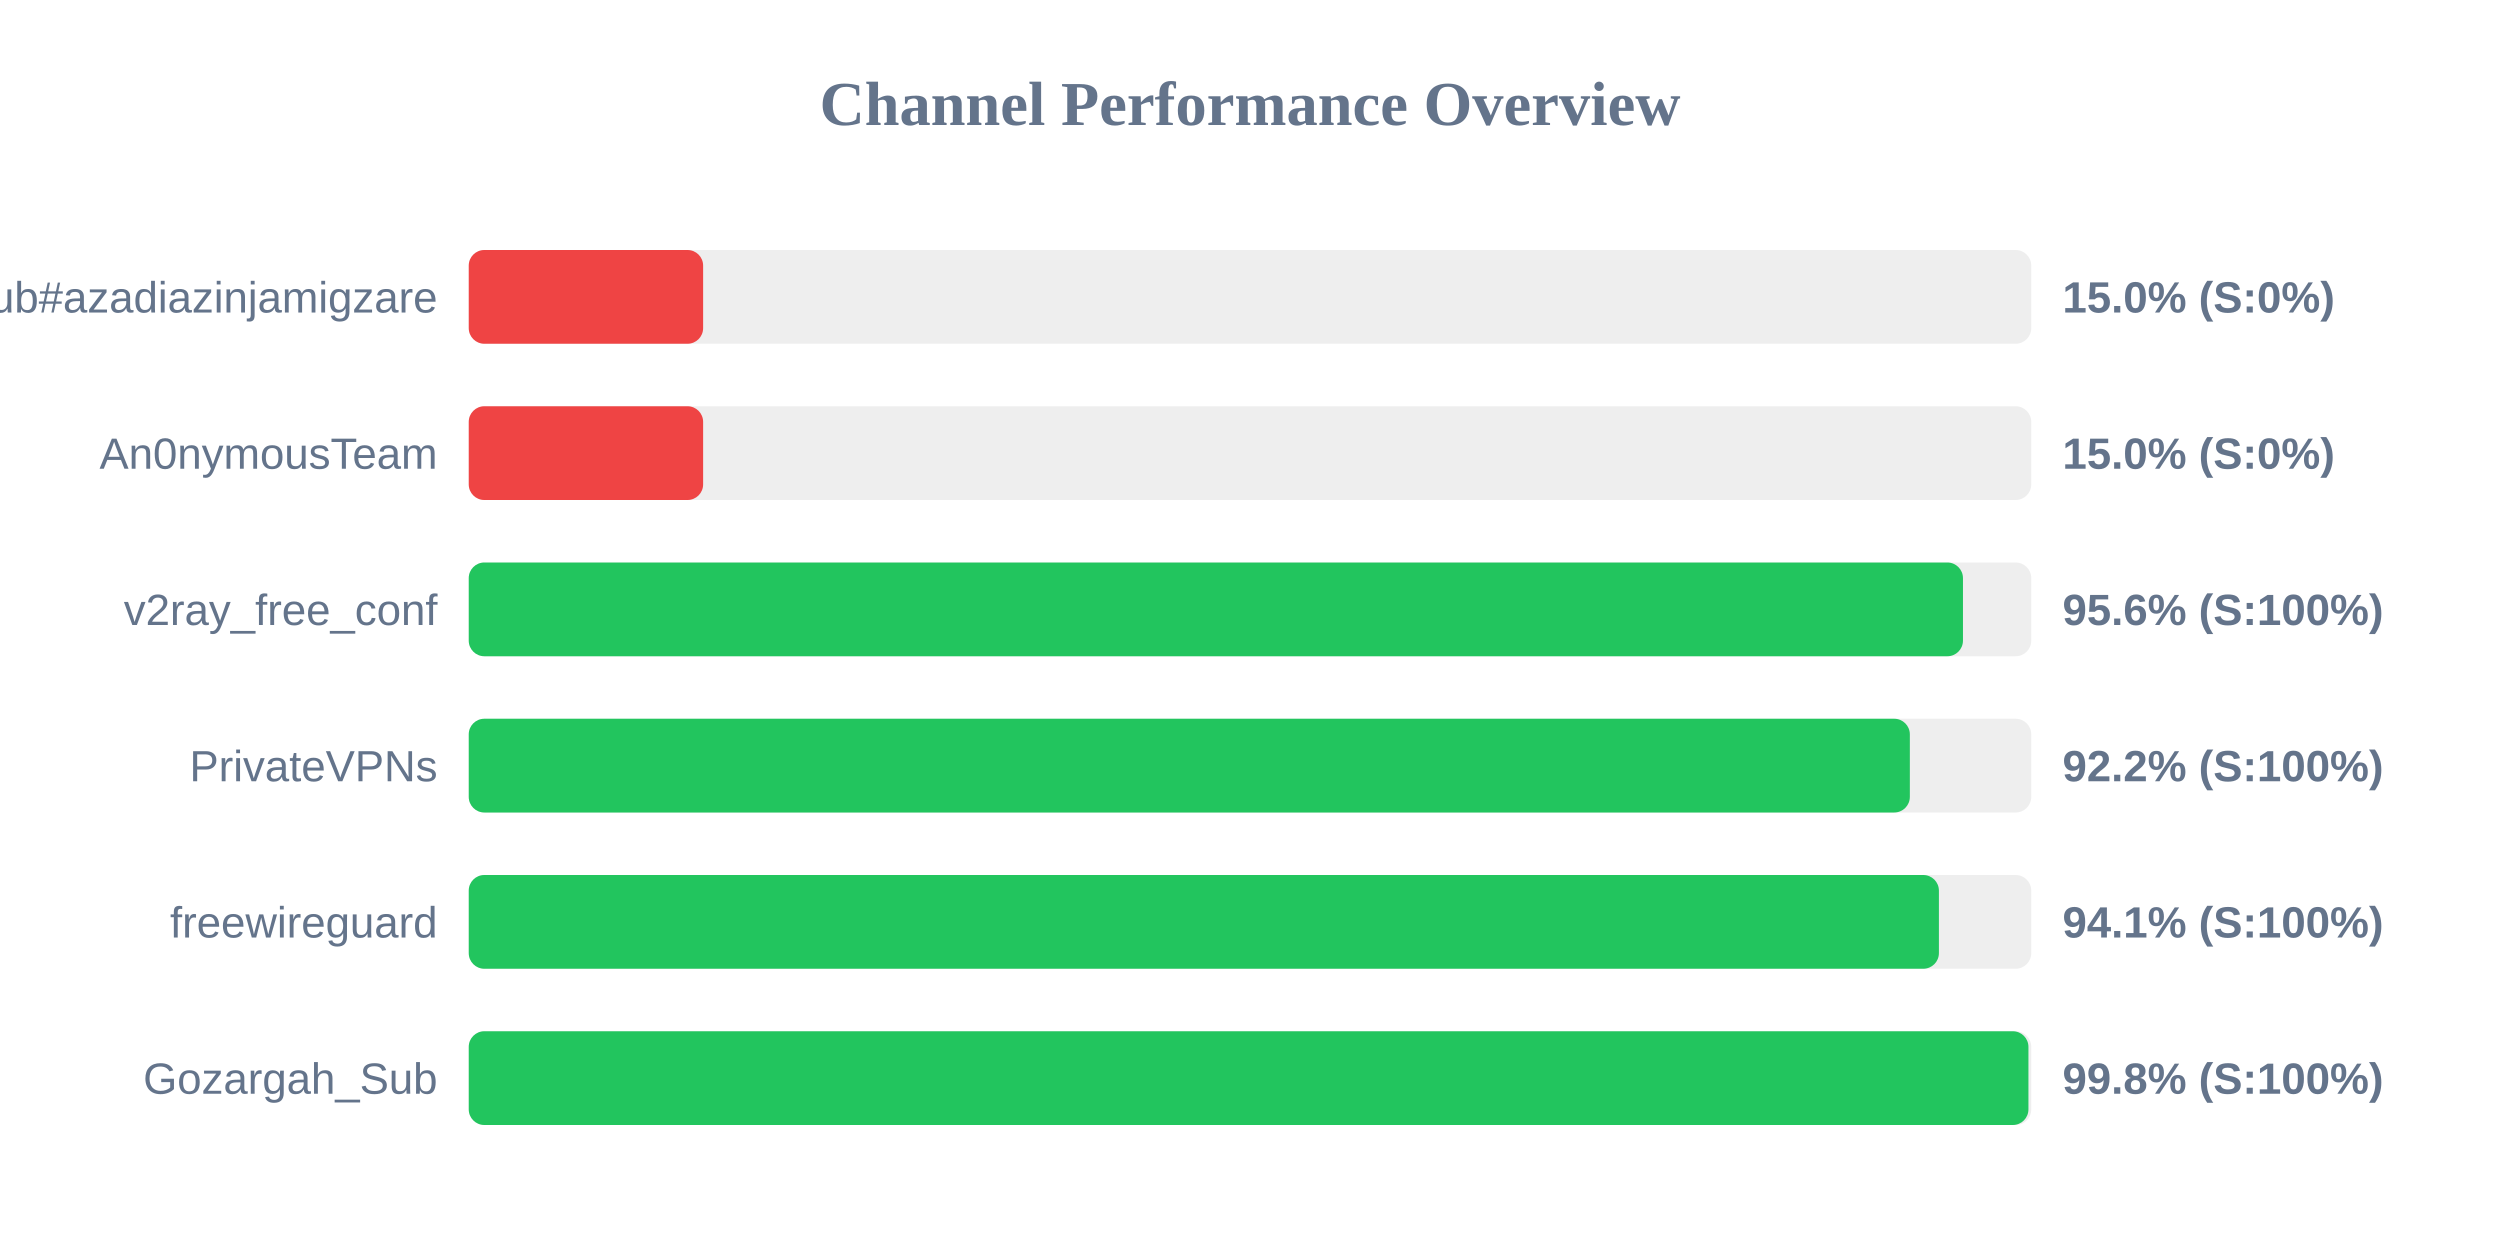
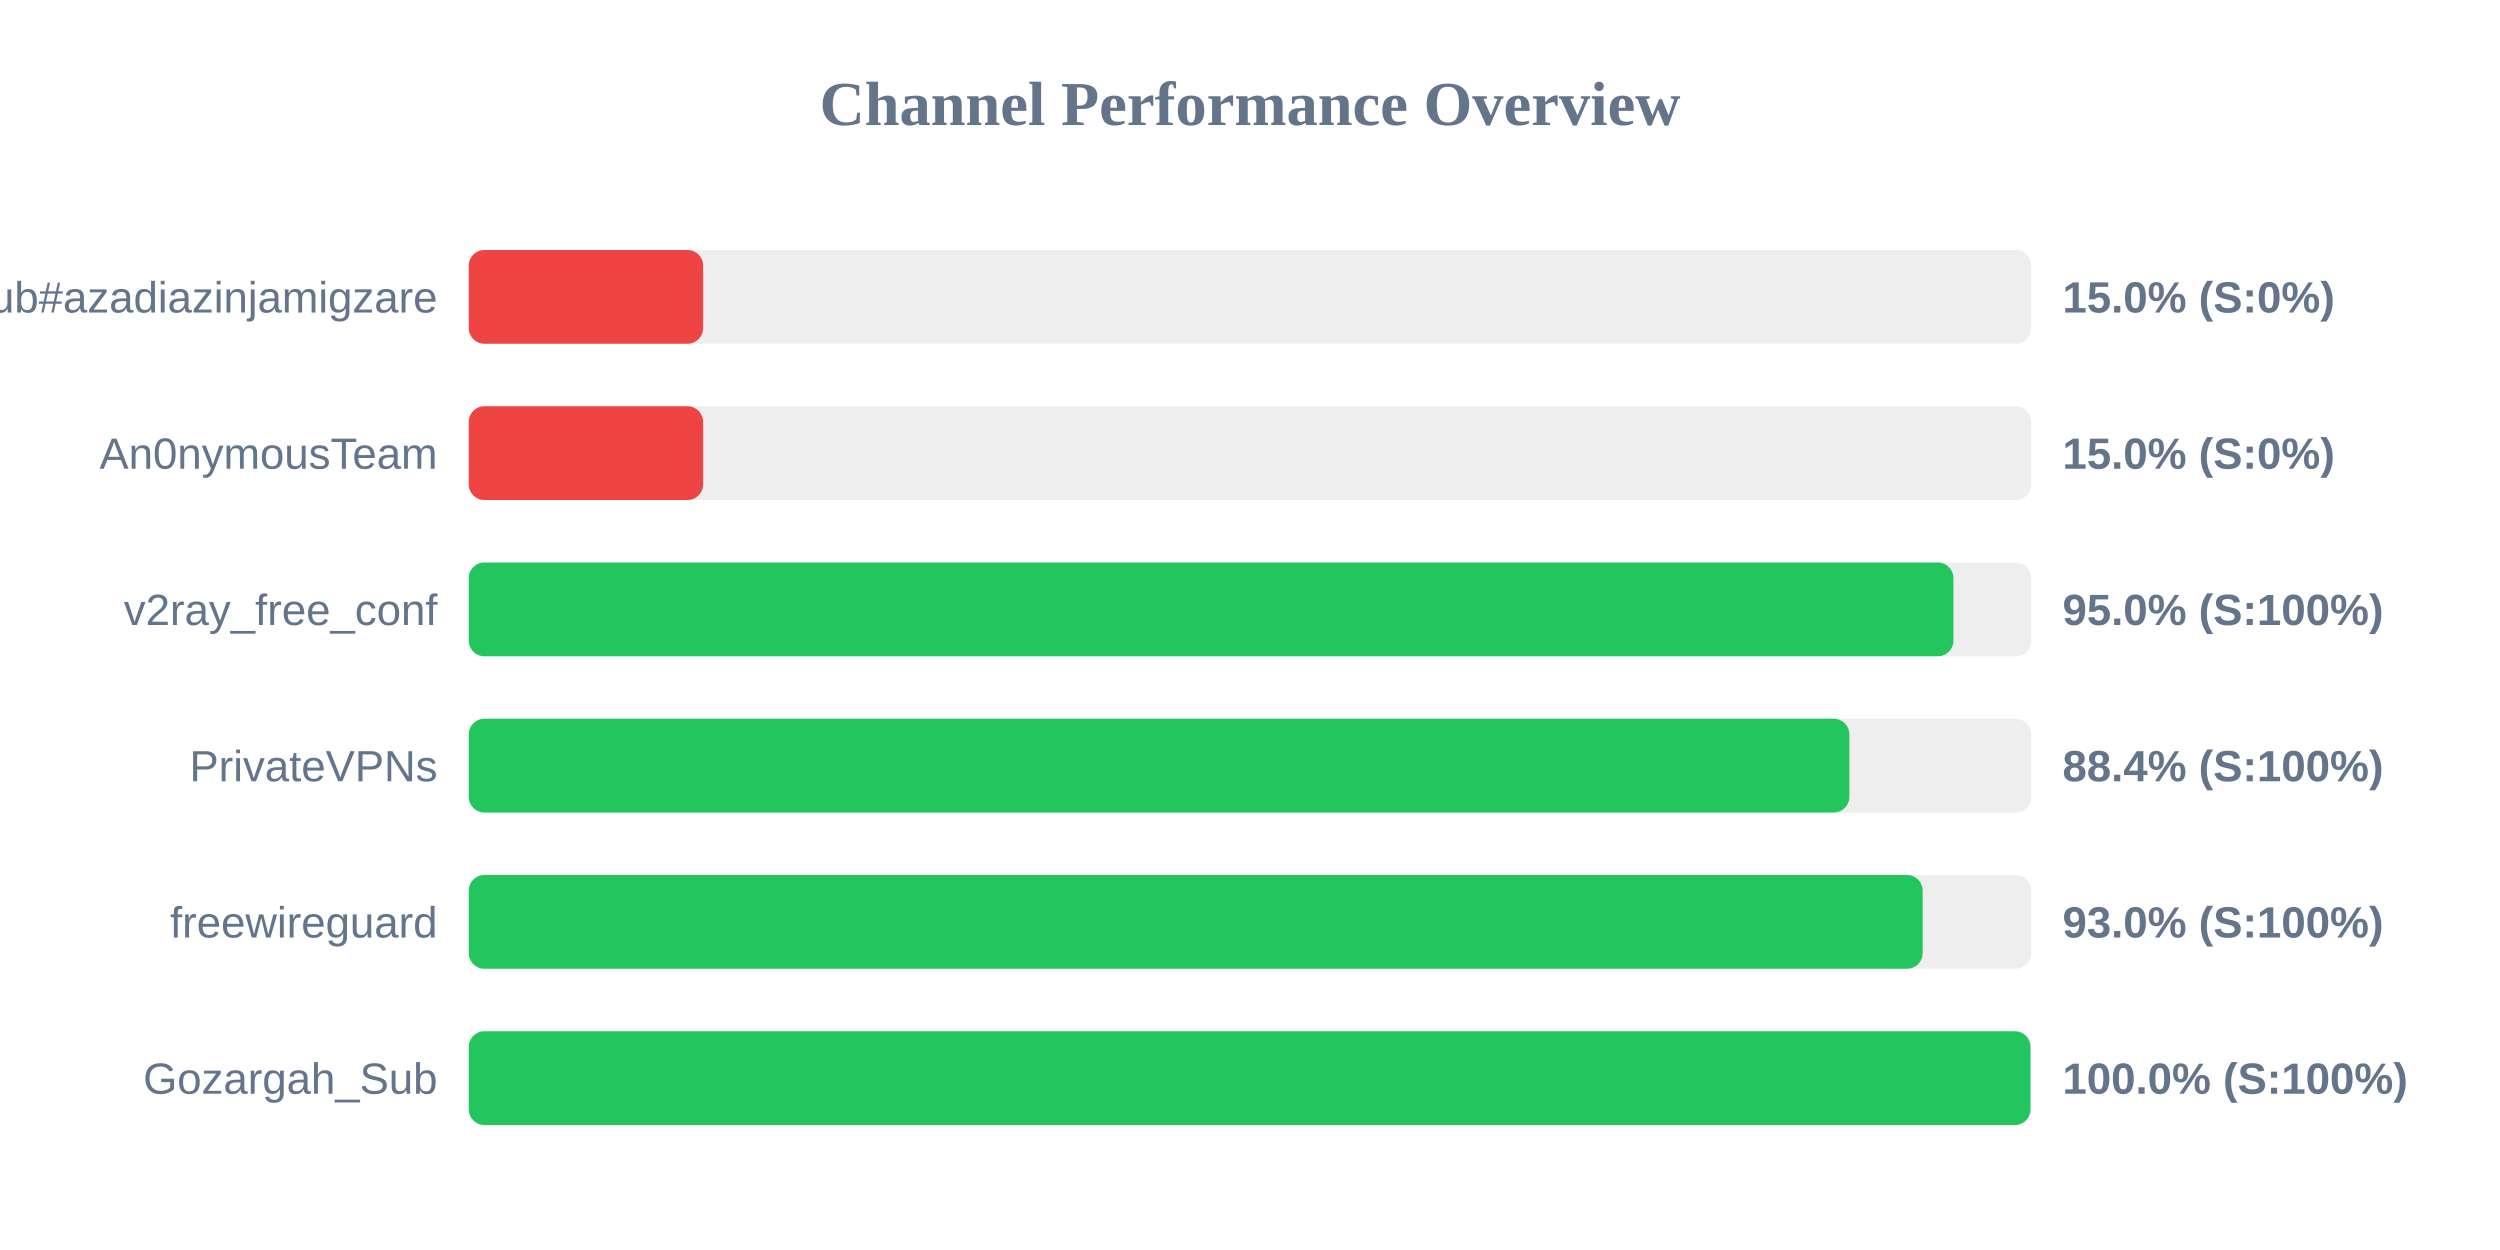
<svg xmlns="http://www.w3.org/2000/svg" width="800" height="400" version="1.1">
  <style>
        .row { font: 14px Arial; fill: #64748b; }
        .score { font: bold 14px Arial; fill: #64748b; }
    </style>
  <text x="400" y="40" text-anchor="middle" font-size="20px" font-weight="bold" fill="#64748b">Channel Performance Overview</text>
  <rect x="150" y="80" width="500" height="30" fill="#eee" rx="5" />
  <rect x="150" y="80" width="75.0" height="30" fill="#ef4444" rx="5" />
  <text x="140" y="100" text-anchor="end" class="row">Sub#azadiazinjamigzare</text>
  <text x="660" y="100" text-anchor="start" class="score">15.0% (S:0%)</text>
  <rect x="150" y="130" width="500" height="30" fill="#eee" rx="5" />
  <rect x="150" y="130" width="75.0" height="30" fill="#ef4444" rx="5" />
  <text x="140" y="150" text-anchor="end" class="row">An0nymousTeam</text>
  <text x="660" y="150" text-anchor="start" class="score">15.0% (S:0%)</text>
  <rect x="150" y="180" width="500" height="30" fill="#eee" rx="5" />
-   <rect x="150" y="180" width="478.15" height="30" fill="#22c55e" rx="5" />
+   <rect x="150" y="180" width="475.1" height="30" fill="#22c55e" rx="5" />
  <text x="140" y="200" text-anchor="end" class="row">v2ray_free_conf</text>
-   <text x="660" y="200" text-anchor="start" class="score">95.6% (S:100%)</text>
+   <text x="660" y="200" text-anchor="start" class="score">95.0% (S:100%)</text>
  <rect x="150" y="230" width="500" height="30" fill="#eee" rx="5" />
-   <rect x="150" y="230" width="461.15" height="30" fill="#22c55e" rx="5" />
+   <rect x="150" y="230" width="441.8" height="30" fill="#22c55e" rx="5" />
  <text x="140" y="250" text-anchor="end" class="row">PrivateVPNs</text>
-   <text x="660" y="250" text-anchor="start" class="score">92.2% (S:100%)</text>
+   <text x="660" y="250" text-anchor="start" class="score">88.4% (S:100%)</text>
  <rect x="150" y="280" width="500" height="30" fill="#eee" rx="5" />
-   <rect x="150" y="280" width="470.45" height="30" fill="#22c55e" rx="5" />
+   <rect x="150" y="280" width="465.25" height="30" fill="#22c55e" rx="5" />
  <text x="140" y="300" text-anchor="end" class="row">freewireguard</text>
-   <text x="660" y="300" text-anchor="start" class="score">94.1% (S:100%)</text>
+   <text x="660" y="300" text-anchor="start" class="score">93.0% (S:100%)</text>
  <rect x="150" y="330" width="500" height="30" fill="#eee" rx="5" />
-   <rect x="150" y="330" width="499.1" height="30" fill="#22c55e" rx="5" />
+   <rect x="150" y="330" width="499.75" height="30" fill="#22c55e" rx="5" />
  <text x="140" y="350" text-anchor="end" class="row">Gozargah_Sub</text>
-   <text x="660" y="350" text-anchor="start" class="score">99.8% (S:100%)</text>
+   <text x="660" y="350" text-anchor="start" class="score">100.0% (S:100%)</text>
</svg>
